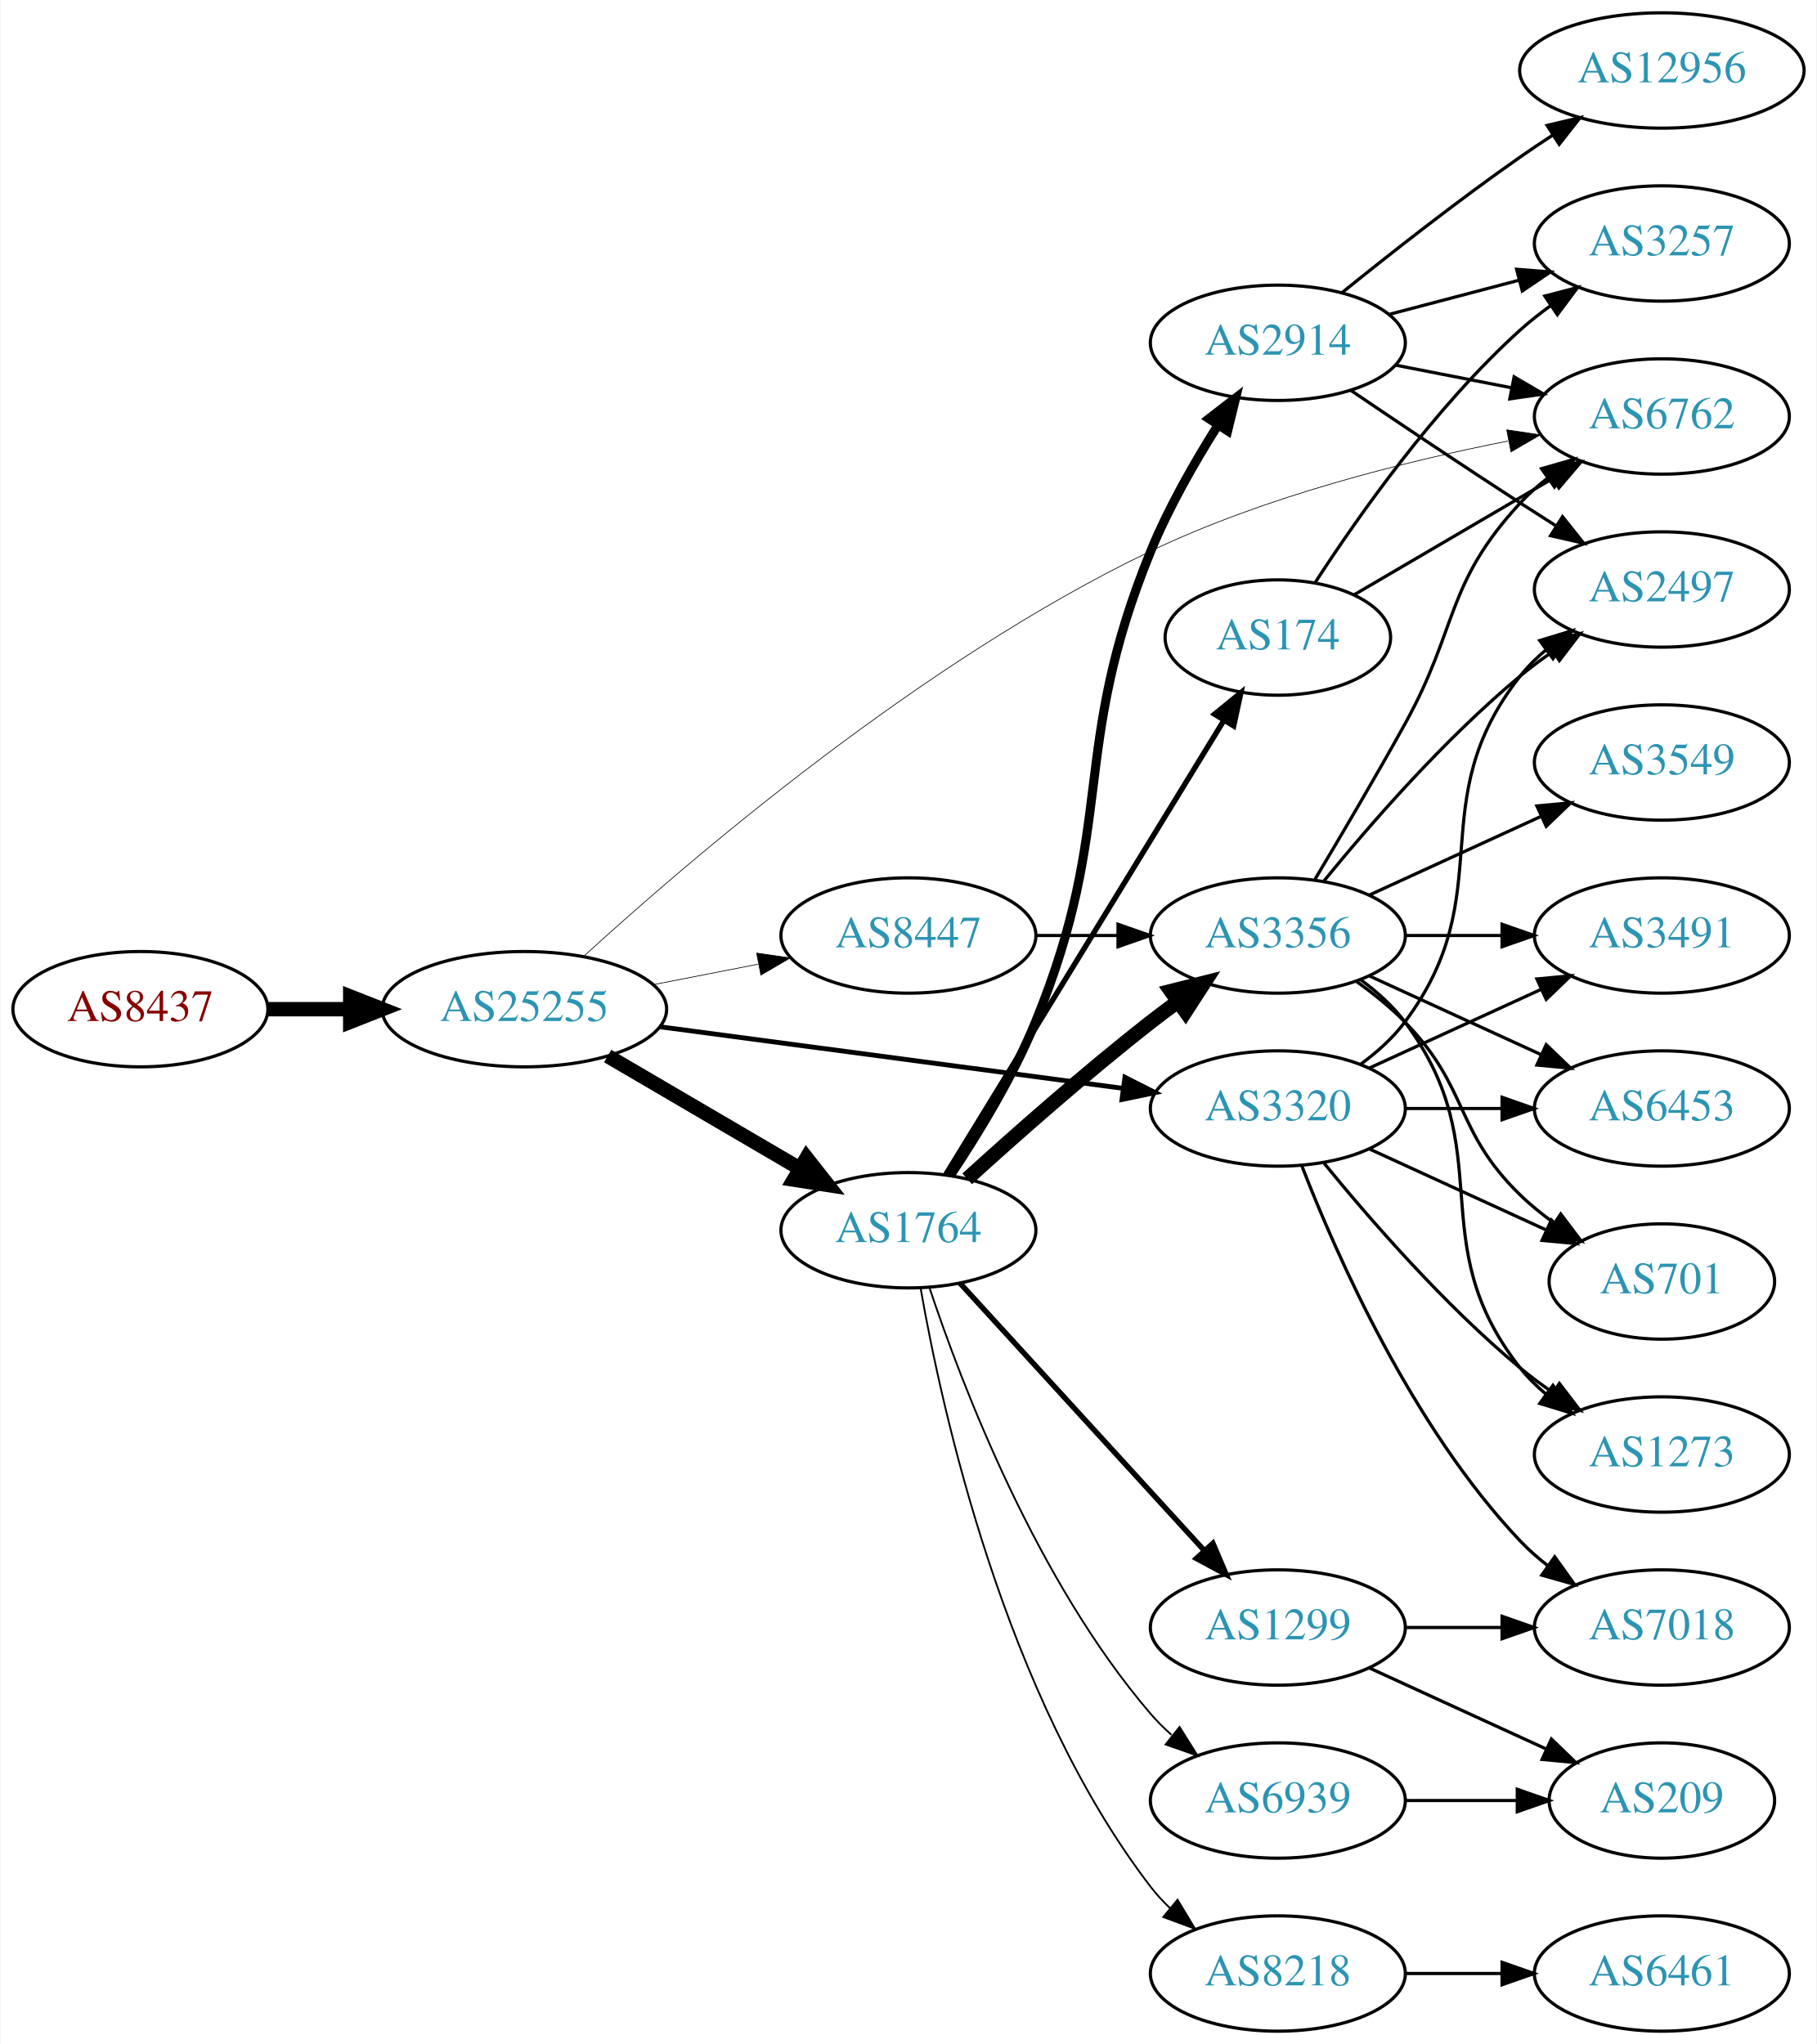
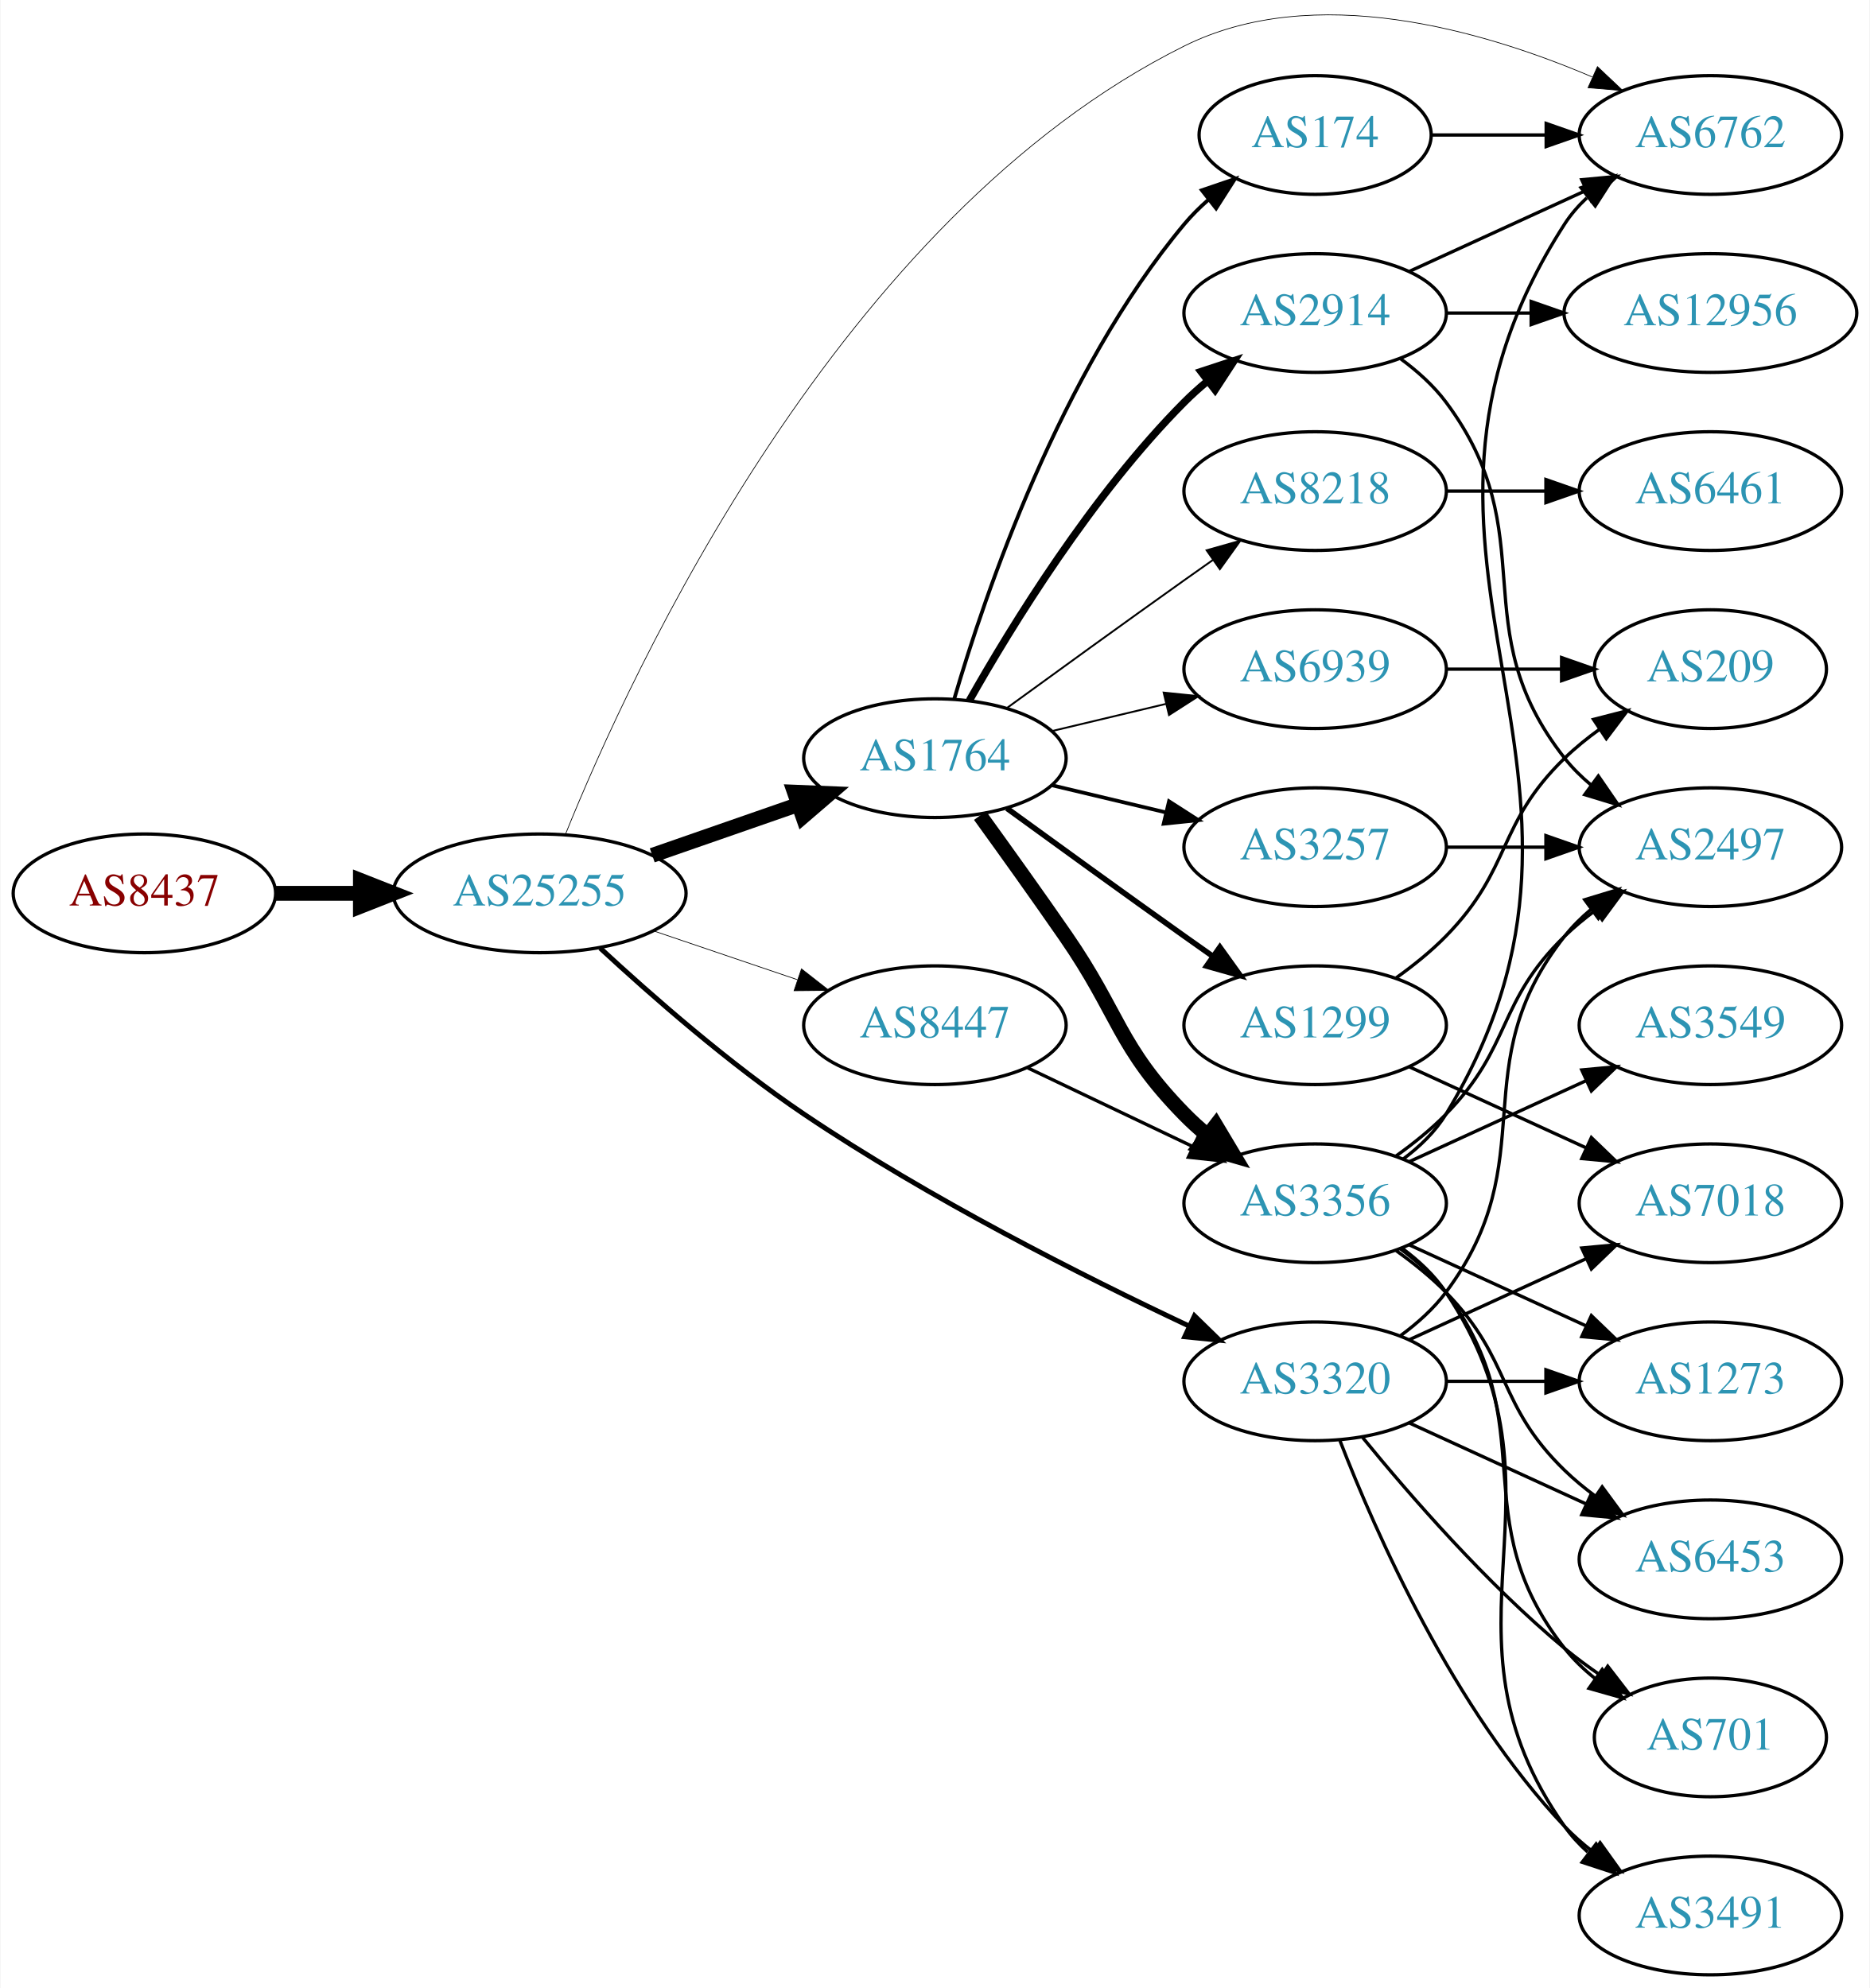
- <svg xmlns="http://www.w3.org/2000/svg" xmlns:xlink="http://www.w3.org/1999/xlink" width="567pt" height="638pt" viewBox="0.00 0.00 566.66 638.00">
-   <g id="graph0" class="graph" transform="scale(1 1) rotate(0) translate(4 634)">
-     <polygon fill="white" stroke="none" points="-4,4 -4,-634 562.663,-634 562.663,4 -4,4" />
+ <svg xmlns="http://www.w3.org/2000/svg" xmlns:xlink="http://www.w3.org/1999/xlink" width="567pt" height="603pt" viewBox="0.00 0.00 566.66 602.94">
+   <g id="graph0" class="graph" transform="scale(1 1) rotate(0) translate(4 598.942)">
+     <polygon fill="white" stroke="none" points="-4,4 -4,-598.942 562.663,-598.942 562.663,4 -4,4" />
    <g id="node1" class="node">
      <g id="a_node1">
        <a xlink:href="/asn/8437" xlink:title="AS8437 ~ Hutchison Drei Austria GmbH [AT]">
-           <ellipse fill="#ffffff" stroke="black" cx="39.647" cy="-319" rx="39.794" ry="18" />
-           <text text-anchor="middle" x="39.647" y="-315.3" font-family="Times,serif" font-size="14.00" fill="#880000">AS8437</text>
+           <ellipse fill="#ffffff" stroke="black" cx="39.647" cy="-328" rx="39.794" ry="18" />
+           <text text-anchor="middle" x="39.647" y="-324.3" font-family="Times,serif" font-size="14.00" fill="#880000">AS8437</text>
        </a>
      </g>
    </g>
    <g id="node2" class="node">
      <g id="a_node2">
        <a xlink:href="/asn/25255" xlink:title="AS25255 ~ ==&gt; TELE2 AUSTRIA &lt;== [AT]">
-           <ellipse fill="#ffffff" stroke="black" cx="159.489" cy="-319" rx="44.393" ry="18" />
-           <text text-anchor="middle" x="159.489" y="-315.3" font-family="Times,serif" font-size="14.00" fill="#2c94b3">AS25255</text>
+           <ellipse fill="#ffffff" stroke="black" cx="159.489" cy="-328" rx="44.393" ry="18" />
+           <text text-anchor="middle" x="159.489" y="-324.3" font-family="Times,serif" font-size="14.00" fill="#2c94b3">AS25255</text>
        </a>
      </g>
    </g>
    <g id="edge1" class="edge">
-       <path fill="none" stroke="black" stroke-width="4.5" d="M79.559,-319C87.662,-319 96.337,-319 104.863,-319" />
-       <polygon fill="black" stroke="black" stroke-width="4.5" points="105.141,-322.938 115.141,-319 105.141,-315.063 105.141,-322.938" />
+       <path fill="none" stroke="black" stroke-width="4.5" d="M79.559,-328C87.662,-328 96.337,-328 104.863,-328" />
+       <polygon fill="black" stroke="black" stroke-width="4.5" points="105.141,-331.938 115.141,-328 105.141,-324.063 105.141,-331.938" />
    </g>
    <g id="node3" class="node">
      <g id="a_node3">
-         <a xlink:href="/asn/3320" xlink:title="AS3320 ~ DTAG [DE]">
-           <ellipse fill="#ffffff" stroke="black" cx="394.625" cy="-288" rx="39.794" ry="18" />
-           <text text-anchor="middle" x="394.625" y="-284.3" font-family="Times,serif" font-size="14.00" fill="#2c94b3">AS3320</text>
+         <a xlink:href="/asn/1764" xlink:title="AS1764 ~ NEXTLAYER-AS [AT]">
+           <ellipse fill="#ffffff" stroke="black" cx="279.332" cy="-369" rx="39.794" ry="18" />
+           <text text-anchor="middle" x="279.332" y="-365.3" font-family="Times,serif" font-size="14.00" fill="#2c94b3">AS1764</text>
        </a>
      </g>
    </g>
    <g id="edge2" class="edge">
-       <path fill="none" stroke="black" stroke-width="1.5" d="M201.632,-313.529C242.088,-308.15 303.784,-299.946 346.262,-294.298" />
-       <polygon fill="black" stroke="black" stroke-width="1.5" points="346.903,-297.743 356.354,-292.956 345.98,-290.805 346.903,-297.743" />
+       <path fill="none" stroke="black" stroke-width="4.5" d="M193.628,-339.53C207.346,-344.302 223.385,-349.883 237.795,-354.896" />
+       <polygon fill="black" stroke="black" stroke-width="4.5" points="236.723,-358.692 247.461,-358.26 239.31,-351.255 236.723,-358.692" />
    </g>
    <g id="node4" class="node">
      <g id="a_node4">
-         <a xlink:href="/asn/1764" xlink:title="AS1764 ~ NEXTLAYER-AS [AT]">
-           <ellipse fill="#ffffff" stroke="black" cx="279.332" cy="-250" rx="39.794" ry="18" />
-           <text text-anchor="middle" x="279.332" y="-246.3" font-family="Times,serif" font-size="14.00" fill="#2c94b3">AS1764</text>
+         <a xlink:href="/asn/3320" xlink:title="AS3320 ~ DTAG [DE]">
+           <ellipse fill="#ffffff" stroke="black" cx="394.625" cy="-180" rx="39.794" ry="18" />
+           <text text-anchor="middle" x="394.625" y="-176.3" font-family="Times,serif" font-size="14.00" fill="#2c94b3">AS3320</text>
        </a>
      </g>
    </g>
    <g id="edge3" class="edge">
-       <path fill="none" stroke="black" stroke-width="4.5" d="M185.48,-304.367C202.978,-294.122 226.531,-280.331 245.537,-269.202" />
-       <polygon fill="black" stroke="black" stroke-width="4.5" points="247.542,-272.591 254.182,-264.14 243.563,-265.795 247.542,-272.591" />
+       <path fill="none" stroke="black" stroke-width="1.5" d="M177.843,-311.389C193.324,-297.055 216.988,-276.304 239.685,-261 277.467,-235.524 324.19,-211.94 356.189,-196.868" />
+       <polygon fill="black" stroke="black" stroke-width="1.5" points="358.036,-199.868 365.621,-192.471 355.079,-193.524 358.036,-199.868" />
    </g>
    <g id="node5" class="node">
      <g id="a_node5">
-         <a xlink:href="/asn/6762" xlink:title="AS6762 ~ TELECOM ITALIA SPARKLE S.p.A. [IT]">
-           <ellipse fill="#ffffff" stroke="black" cx="514.467" cy="-504" rx="39.794" ry="18" />
-           <text text-anchor="middle" x="514.467" y="-500.3" font-family="Times,serif" font-size="14.00" fill="#2c94b3">AS6762</text>
+         <a xlink:href="/asn/8447" xlink:title="AS8447 ~ A1 Telekom Austria AG [AT]">
+           <ellipse fill="#ffffff" stroke="black" cx="279.332" cy="-288" rx="39.794" ry="18" />
+           <text text-anchor="middle" x="279.332" y="-284.3" font-family="Times,serif" font-size="14.00" fill="#2c94b3">AS8447</text>
        </a>
      </g>
    </g>
    <g id="edge4" class="edge">
-       <path fill="none" stroke="black" stroke-width="0.214" d="M178.028,-335.523C210.431,-365.172 282.967,-427.523 354.978,-462 390.54,-479.026 434.016,-489.923 466.432,-496.339" />
-       <polygon fill="black" stroke="black" stroke-width="0.214" points="466.065,-499.832 476.544,-498.267 467.376,-492.956 466.065,-499.832" />
+       <path fill="none" stroke="black" stroke-width="0.214" d="M193.943,-316.645C207.543,-312.028 223.386,-306.651 237.647,-301.81" />
+       <polygon fill="black" stroke="black" stroke-width="0.214" points="238.876,-305.089 247.221,-298.56 236.626,-298.46 238.876,-305.089" />
    </g>
    <g id="node6" class="node">
      <g id="a_node6">
-         <a xlink:href="/asn/8447" xlink:title="AS8447 ~ A1 Telekom Austria AG [AT]">
-           <ellipse fill="#ffffff" stroke="black" cx="279.332" cy="-342" rx="39.794" ry="18" />
-           <text text-anchor="middle" x="279.332" y="-338.3" font-family="Times,serif" font-size="14.00" fill="#2c94b3">AS8447</text>
+         <a xlink:href="/asn/6762" xlink:title="AS6762 ~ TELECOM ITALIA SPARKLE S.p.A. [IT]">
+           <ellipse fill="#ffffff" stroke="black" cx="514.467" cy="-558" rx="39.794" ry="18" />
+           <text text-anchor="middle" x="514.467" y="-554.3" font-family="Times,serif" font-size="14.00" fill="#2c94b3">AS6762</text>
        </a>
      </g>
    </g>
    <g id="edge5" class="edge">
-       <path fill="none" stroke="black" stroke-width="0.214" d="M199.729,-326.659C210.181,-328.699 221.567,-330.921 232.345,-333.025" />
-       <polygon fill="black" stroke="black" stroke-width="0.214" points="231.957,-336.515 242.442,-334.995 233.298,-329.644 231.957,-336.515" />
+       <path fill="none" stroke="black" stroke-width="0.214" d="M167.303,-345.895C187.202,-395.245 250.518,-533.051 354.978,-585 394.33,-604.57 445.231,-589.852 478.588,-575.621" />
+       <polygon fill="black" stroke="black" stroke-width="0.214" points="480.219,-578.726 487.925,-571.455 477.366,-572.334 480.219,-578.726" />
    </g>
    <g id="node7" class="node">
      <g id="a_node7">
-         <a xlink:href="/asn/2497" xlink:title="AS2497 ~ Internet Initiative Japan Inc. [JP]">
-           <ellipse fill="#ffffff" stroke="black" cx="514.467" cy="-450" rx="39.794" ry="18" />
-           <text text-anchor="middle" x="514.467" y="-446.3" font-family="Times,serif" font-size="14.00" fill="#2c94b3">AS2497</text>
+         <a xlink:href="/asn/8218" xlink:title="AS8218 ~ legacy Neotelecoms [FR]">
+           <ellipse fill="#ffffff" stroke="black" cx="394.625" cy="-450" rx="39.794" ry="18" />
+           <text text-anchor="middle" x="394.625" y="-446.3" font-family="Times,serif" font-size="14.00" fill="#2c94b3">AS8218</text>
        </a>
      </g>
    </g>
    <g id="edge6" class="edge">
-       <path fill="none" stroke="black" d="M420.555,-301.882C425.631,-305.611 430.549,-310.016 434.271,-315 464.542,-355.542 438.972,-383.246 470.271,-423 472.596,-425.953 475.34,-428.67 478.299,-431.147" />
-       <polygon fill="black" stroke="black" points="476.358,-434.064 486.496,-437.145 480.492,-428.415 476.358,-434.064" />
+       <path fill="none" stroke="black" stroke-width="0.562" d="M301.18,-384.222C316.114,-395.091 336.727,-410.025 354.978,-423 357.799,-425.005 360.742,-427.085 363.69,-429.159" />
+       <polygon fill="black" stroke="black" stroke-width="0.562" points="361.717,-432.05 371.914,-434.926 365.736,-426.319 361.717,-432.05" />
    </g>
    <g id="node8" class="node">
      <g id="a_node8">
-         <a xlink:href="/asn/3491" xlink:title="AS3491 ~ PCCW Global, Inc. [US]">
-           <ellipse fill="#ffffff" stroke="black" cx="514.467" cy="-342" rx="39.794" ry="18" />
-           <text text-anchor="middle" x="514.467" y="-338.3" font-family="Times,serif" font-size="14.00" fill="#2c94b3">AS3491</text>
+         <a xlink:href="/asn/2914" xlink:title="AS2914 ~ NTT America, Inc. [US]">
+           <ellipse fill="#ffffff" stroke="black" cx="394.625" cy="-504" rx="39.794" ry="18" />
+           <text text-anchor="middle" x="394.625" y="-500.3" font-family="Times,serif" font-size="14.00" fill="#2c94b3">AS2914</text>
        </a>
      </g>
    </g>
    <g id="edge7" class="edge">
-       <path fill="none" stroke="black" d="M423.253,-300.661C439.21,-307.973 459.481,-317.261 476.764,-325.181" />
-       <polygon fill="black" stroke="black" points="475.462,-328.435 486.011,-329.419 478.378,-322.071 475.462,-328.435" />
+       <path fill="none" stroke="black" stroke-width="2.25" d="M289.791,-386.49C302.573,-409.096 327.005,-448.886 354.978,-477 357.089,-479.121 359.385,-481.188 361.77,-483.171" />
+       <polygon fill="black" stroke="black" stroke-width="2.25" points="360.023,-486.242 370.086,-489.556 364.286,-480.69 360.023,-486.242" />
    </g>
    <g id="node9" class="node">
      <g id="a_node9">
-         <a xlink:href="/asn/6453" xlink:title="AS6453 ~ TATA COMMUNICATIONS (AMERICA) INC [US]">
-           <ellipse fill="#ffffff" stroke="black" cx="514.467" cy="-288" rx="39.794" ry="18" />
-           <text text-anchor="middle" x="514.467" y="-284.3" font-family="Times,serif" font-size="14.00" fill="#2c94b3">AS6453</text>
+         <a xlink:href="/asn/174" xlink:title="AS174 ~ Cogent Communications [US]">
+           <ellipse fill="#ffffff" stroke="black" cx="394.625" cy="-558" rx="35.194" ry="18" />
+           <text text-anchor="middle" x="394.625" y="-554.3" font-family="Times,serif" font-size="14.00" fill="#2c94b3">AS174</text>
        </a>
      </g>
    </g>
    <g id="edge8" class="edge">
-       <path fill="none" stroke="black" d="M434.537,-288C444.091,-288 454.44,-288 464.403,-288" />
-       <polygon fill="black" stroke="black" points="464.595,-291.5 474.595,-288 464.595,-284.5 464.595,-291.5" />
+       <path fill="none" stroke="black" stroke-width="1.125" d="M285.206,-387.002C294.52,-418.844 317.336,-485.981 354.978,-531 357.131,-533.574 359.585,-536.017 362.189,-538.303" />
+       <polygon fill="black" stroke="black" stroke-width="1.125" points="360.273,-541.249 370.3,-544.672 364.596,-535.743 360.273,-541.249" />
    </g>
    <g id="node10" class="node">
      <g id="a_node10">
-         <a xlink:href="/asn/701" xlink:title="AS701 ~ UUNET [US]">
-           <ellipse fill="#ffffff" stroke="black" cx="514.467" cy="-234" rx="35.194" ry="18" />
-           <text text-anchor="middle" x="514.467" y="-230.3" font-family="Times,serif" font-size="14.00" fill="#2c94b3">AS701</text>
+         <a xlink:href="/asn/1299" xlink:title="AS1299 ~ Telia Carrier [EU]">
+           <ellipse fill="#ffffff" stroke="black" cx="394.625" cy="-288" rx="39.794" ry="18" />
+           <text text-anchor="middle" x="394.625" y="-284.3" font-family="Times,serif" font-size="14.00" fill="#2c94b3">AS1299</text>
        </a>
      </g>
    </g>
    <g id="edge9" class="edge">
-       <path fill="none" stroke="black" d="M423.253,-275.339C439.67,-267.817 460.651,-258.202 478.248,-250.139" />
-       <polygon fill="black" stroke="black" points="479.993,-253.189 487.625,-245.842 477.076,-246.826 479.993,-253.189" />
+       <path fill="none" stroke="black" stroke-width="1.688" d="M301.18,-353.778C316.114,-342.909 336.727,-327.975 354.978,-315 357.799,-312.995 360.742,-310.915 363.69,-308.841" />
+       <polygon fill="black" stroke="black" stroke-width="1.688" points="365.736,-311.681 371.914,-303.074 361.717,-305.95 365.736,-311.681" />
    </g>
    <g id="node11" class="node">
      <g id="a_node11">
-         <a xlink:href="/asn/7018" xlink:title="AS7018 ~ AT&amp;T Services, Inc. [US]">
-           <ellipse fill="#ffffff" stroke="black" cx="514.467" cy="-126" rx="39.794" ry="18" />
-           <text text-anchor="middle" x="514.467" y="-122.3" font-family="Times,serif" font-size="14.00" fill="#2c94b3">AS7018</text>
+         <a xlink:href="/asn/3356" xlink:title="AS3356 ~ Level 3 Parent, LLC [US]">
+           <ellipse fill="#ffffff" stroke="black" cx="394.625" cy="-234" rx="39.794" ry="18" />
+           <text text-anchor="middle" x="394.625" y="-230.3" font-family="Times,serif" font-size="14.00" fill="#2c94b3">AS3356</text>
        </a>
      </g>
    </g>
    <g id="edge10" class="edge">
-       <path fill="none" stroke="black" d="M402.148,-270.006C412.898,-242.272 436.555,-188.571 470.271,-153 472.857,-150.272 475.774,-147.706 478.843,-145.323" />
-       <polygon fill="black" stroke="black" points="481.021,-148.07 487.191,-139.457 476.997,-142.342 481.021,-148.07" />
+       <path fill="none" stroke="black" stroke-width="4.5" d="M293.011,-351.594C300.626,-341.063 310.459,-327.33 318.978,-315 335.374,-291.269 334.806,-281.617 354.978,-261 357.071,-258.861 359.354,-256.782 361.731,-254.79" />
+       <polygon fill="black" stroke="black" stroke-width="4.5" points="364.516,-257.614 370.031,-248.389 359.707,-251.379 364.516,-257.614" />
    </g>
    <g id="node12" class="node">
      <g id="a_node12">
+         <a xlink:href="/asn/6939" xlink:title="AS6939 ~ Hurricane Electric LLC [US]">
+           <ellipse fill="#ffffff" stroke="black" cx="394.625" cy="-396" rx="39.794" ry="18" />
+           <text text-anchor="middle" x="394.625" y="-392.3" font-family="Times,serif" font-size="14.00" fill="#2c94b3">AS6939</text>
+         </a>
+       </g>
+     </g>
+     <g id="edge11" class="edge">
+       <path fill="none" stroke="black" stroke-width="0.562" d="M314.939,-377.248C325.81,-379.838 337.964,-382.735 349.407,-385.462" />
+       <polygon fill="black" stroke="black" stroke-width="0.562" points="348.69,-388.889 359.229,-387.803 350.313,-382.08 348.69,-388.889" />
+     </g>
+     <g id="node13" class="node">
+       <g id="a_node13">
+         <a xlink:href="/asn/3257" xlink:title="AS3257 ~ GTT [DE]">
+           <ellipse fill="#ffffff" stroke="black" cx="394.625" cy="-342" rx="39.794" ry="18" />
+           <text text-anchor="middle" x="394.625" y="-338.3" font-family="Times,serif" font-size="14.00" fill="#2c94b3">AS3257</text>
+         </a>
+       </g>
+     </g>
+     <g id="edge12" class="edge">
+       <path fill="none" stroke="black" stroke-width="1.125" d="M314.939,-360.752C325.81,-358.162 337.964,-355.265 349.407,-352.538" />
+       <polygon fill="black" stroke="black" stroke-width="1.125" points="350.313,-355.92 359.229,-350.197 348.69,-349.111 350.313,-355.92" />
+     </g>
+     <g id="node15" class="node">
+       <g id="a_node15">
+         <a xlink:href="/asn/7018" xlink:title="AS7018 ~ AT&amp;T Services, Inc. [US]">
+           <ellipse fill="#ffffff" stroke="black" cx="514.467" cy="-234" rx="39.794" ry="18" />
+           <text text-anchor="middle" x="514.467" y="-230.3" font-family="Times,serif" font-size="14.00" fill="#2c94b3">AS7018</text>
+         </a>
+       </g>
+     </g>
+     <g id="edge14" class="edge">
+       <path fill="none" stroke="black" d="M423.253,-192.661C439.21,-199.973 459.481,-209.261 476.764,-217.181" />
+       <polygon fill="black" stroke="black" points="475.462,-220.435 486.011,-221.419 478.378,-214.071 475.462,-220.435" />
+     </g>
+     <g id="node16" class="node">
+       <g id="a_node16">
+         <a xlink:href="/asn/701" xlink:title="AS701 ~ UUNET [US]">
+           <ellipse fill="#ffffff" stroke="black" cx="514.467" cy="-72" rx="35.194" ry="18" />
+           <text text-anchor="middle" x="514.467" y="-68.3" font-family="Times,serif" font-size="14.00" fill="#2c94b3">AS701</text>
+         </a>
+       </g>
+     </g>
+     <g id="edge15" class="edge">
+       <path fill="none" stroke="black" d="M409.044,-162.935C423.158,-145.625 446.573,-118.655 470.271,-99 473.734,-96.128 477.527,-93.331 481.381,-90.692" />
+       <polygon fill="black" stroke="black" points="483.343,-93.592 489.814,-85.203 479.524,-87.725 483.343,-93.592" />
+     </g>
+     <g id="node17" class="node">
+       <g id="a_node17">
+         <a xlink:href="/asn/3491" xlink:title="AS3491 ~ PCCW Global, Inc. [US]">
+           <ellipse fill="#ffffff" stroke="black" cx="514.467" cy="-18" rx="39.794" ry="18" />
+           <text text-anchor="middle" x="514.467" y="-14.3" font-family="Times,serif" font-size="14.00" fill="#2c94b3">AS3491</text>
+         </a>
+       </g>
+     </g>
+     <g id="edge16" class="edge">
+       <path fill="none" stroke="black" d="M402.148,-162.006C412.898,-134.272 436.555,-80.571 470.271,-45 472.857,-42.272 475.774,-39.706 478.843,-37.323" />
+       <polygon fill="black" stroke="black" points="481.021,-40.069 487.191,-31.457 476.997,-34.342 481.021,-40.069" />
+     </g>
+     <g id="node18" class="node">
+       <g id="a_node18">
        <a xlink:href="/asn/1273" xlink:title="AS1273 ~ Vodafone Group PLC [EU]">
          <ellipse fill="#ffffff" stroke="black" cx="514.467" cy="-180" rx="39.794" ry="18" />
          <text text-anchor="middle" x="514.467" y="-176.3" font-family="Times,serif" font-size="14.00" fill="#2c94b3">AS1273</text>
        </a>
      </g>
    </g>
-     <g id="edge11" class="edge">
-       <path fill="none" stroke="black" d="M409.044,-270.935C423.158,-253.625 446.573,-226.655 470.271,-207 473.487,-204.332 476.988,-201.73 480.558,-199.259" />
-       <polygon fill="black" stroke="black" points="482.482,-202.183 488.915,-193.764 478.636,-196.334 482.482,-202.183" />
-     </g>
-     <g id="node13" class="node">
-       <g id="a_node13">
-         <a xlink:href="/asn/6939" xlink:title="AS6939 ~ Hurricane Electric LLC [US]">
-           <ellipse fill="#ffffff" stroke="black" cx="394.625" cy="-72" rx="39.794" ry="18" />
-           <text text-anchor="middle" x="394.625" y="-68.3" font-family="Times,serif" font-size="14.00" fill="#2c94b3">AS6939</text>
-         </a>
-       </g>
-     </g>
-     <g id="edge12" class="edge">
-       <path fill="none" stroke="black" stroke-width="0.562" d="M285.908,-232.042C295.931,-201.926 319.33,-140.47 354.978,-99 356.929,-96.731 359.111,-94.559 361.418,-92.503" />
-       <polygon fill="black" stroke="black" stroke-width="0.562" points="363.954,-94.957 369.591,-85.986 359.59,-89.484 363.954,-94.957" />
+     <g id="edge17" class="edge">
+       <path fill="none" stroke="black" d="M434.537,-180C444.091,-180 454.44,-180 464.403,-180" />
+       <polygon fill="black" stroke="black" points="464.595,-183.5 474.595,-180 464.595,-176.5 464.595,-183.5" />
+     </g>
+     <g id="node19" class="node">
+       <g id="a_node19">
+         <a xlink:href="/asn/2497" xlink:title="AS2497 ~ Internet Initiative Japan Inc. [JP]">
+           <ellipse fill="#ffffff" stroke="black" cx="514.467" cy="-342" rx="39.794" ry="18" />
+           <text text-anchor="middle" x="514.467" y="-338.3" font-family="Times,serif" font-size="14.00" fill="#2c94b3">AS2497</text>
+         </a>
+       </g>
+     </g>
+     <g id="edge18" class="edge">
+       <path fill="none" stroke="black" d="M420.555,-193.882C425.631,-197.611 430.549,-202.016 434.271,-207 464.542,-247.542 438.972,-275.246 470.271,-315 472.596,-317.953 475.34,-320.67 478.299,-323.147" />
+       <polygon fill="black" stroke="black" points="476.358,-326.064 486.496,-329.145 480.492,-320.415 476.358,-326.064" />
+     </g>
+     <g id="node20" class="node">
+       <g id="a_node20">
+         <a xlink:href="/asn/6453" xlink:title="AS6453 ~ TATA COMMUNICATIONS (AMERICA) INC [US]">
+           <ellipse fill="#ffffff" stroke="black" cx="514.467" cy="-126" rx="39.794" ry="18" />
+           <text text-anchor="middle" x="514.467" y="-122.3" font-family="Times,serif" font-size="14.00" fill="#2c94b3">AS6453</text>
+         </a>
+       </g>
+     </g>
+     <g id="edge19" class="edge">
+       <path fill="none" stroke="black" d="M423.253,-167.339C439.21,-160.027 459.481,-150.739 476.764,-142.819" />
+       <polygon fill="black" stroke="black" points="478.378,-145.929 486.011,-138.581 475.462,-139.565 478.378,-145.929" />
+     </g>
+     <g id="edge20" class="edge">
+       <path fill="none" stroke="black" d="M307.468,-275.066C322.462,-267.919 341.283,-258.948 357.506,-251.215" />
+       <polygon fill="black" stroke="black" points="359.188,-254.291 366.71,-246.829 356.177,-247.972 359.188,-254.291" />
    </g>
    <g id="node14" class="node">
      <g id="a_node14">
-         <a xlink:href="/asn/3356" xlink:title="AS3356 ~ Level 3 Parent, LLC [US]">
-           <ellipse fill="#ffffff" stroke="black" cx="394.625" cy="-342" rx="39.794" ry="18" />
-           <text text-anchor="middle" x="394.625" y="-338.3" font-family="Times,serif" font-size="14.00" fill="#2c94b3">AS3356</text>
+         <a xlink:href="/asn/6461" xlink:title="AS6461 ~ Zayo Bandwidth [US]">
+           <ellipse fill="#ffffff" stroke="black" cx="514.467" cy="-450" rx="39.794" ry="18" />
+           <text text-anchor="middle" x="514.467" y="-446.3" font-family="Times,serif" font-size="14.00" fill="#2c94b3">AS6461</text>
        </a>
      </g>
    </g>
    <g id="edge13" class="edge">
-       <path fill="none" stroke="black" stroke-width="4.5" d="M297.679,-266.042C312.528,-279.544 334.665,-299.133 354.978,-315 357.705,-317.13 360.586,-319.293 363.495,-321.42" />
-       <polygon fill="black" stroke="black" stroke-width="4.5" points="361.239,-324.648 371.664,-327.262 365.82,-318.242 361.239,-324.648" />
-     </g>
-     <g id="node15" class="node">
-       <g id="a_node15">
-         <a xlink:href="/asn/174" xlink:title="AS174 ~ Cogent Communications [US]">
-           <ellipse fill="#ffffff" stroke="black" cx="394.625" cy="-435" rx="35.194" ry="18" />
-           <text text-anchor="middle" x="394.625" y="-431.3" font-family="Times,serif" font-size="14.00" fill="#2c94b3">AS174</text>
-         </a>
-       </g>
-     </g>
-     <g id="edge14" class="edge">
-       <path fill="none" stroke="black" stroke-width="1.688" d="M290.99,-267.404C311.031,-300.13 354.416,-370.976 377.849,-409.239" />
-       <polygon fill="black" stroke="black" stroke-width="1.688" points="374.87,-411.077 383.077,-417.777 380.839,-407.421 374.87,-411.077" />
-     </g>
-     <g id="node16" class="node">
-       <g id="a_node16">
-         <a xlink:href="/asn/2914" xlink:title="AS2914 ~ NTT America, Inc. [US]">
-           <ellipse fill="#ffffff" stroke="black" cx="394.625" cy="-527" rx="39.794" ry="18" />
-           <text text-anchor="middle" x="394.625" y="-523.3" font-family="Times,serif" font-size="14.00" fill="#2c94b3">AS2914</text>
-         </a>
-       </g>
-     </g>
-     <g id="edge15" class="edge">
-       <path fill="none" stroke="black" stroke-width="2.812" d="M292.478,-267.193C300.958,-279.888 311.97,-297.867 318.978,-315 344.445,-377.257 329.511,-399.743 354.978,-462 360.508,-475.519 368.531,-489.565 375.835,-501.125" />
-       <polygon fill="black" stroke="black" stroke-width="2.812" points="373.094,-503.329 381.478,-509.807 378.963,-499.515 373.094,-503.329" />
-     </g>
-     <g id="node17" class="node">
-       <g id="a_node17">
-         <a xlink:href="/asn/1299" xlink:title="AS1299 ~ Telia Carrier [EU]">
-           <ellipse fill="#ffffff" stroke="black" cx="394.625" cy="-126" rx="39.794" ry="18" />
-           <text text-anchor="middle" x="394.625" y="-122.3" font-family="Times,serif" font-size="14.00" fill="#2c94b3">AS1299</text>
-         </a>
-       </g>
-     </g>
-     <g id="edge16" class="edge">
-       <path fill="none" stroke="black" stroke-width="1.688" d="M295.376,-233.534C314.929,-212.133 349.22,-174.602 371.676,-150.023" />
-       <polygon fill="black" stroke="black" stroke-width="1.688" points="374.357,-152.278 378.518,-142.534 369.189,-147.556 374.357,-152.278" />
-     </g>
-     <g id="node18" class="node">
-       <g id="a_node18">
-         <a xlink:href="/asn/8218" xlink:title="AS8218 ~ legacy Neotelecoms [FR]">
-           <ellipse fill="#ffffff" stroke="black" cx="394.625" cy="-18" rx="39.794" ry="18" />
-           <text text-anchor="middle" x="394.625" y="-14.3" font-family="Times,serif" font-size="14.00" fill="#2c94b3">AS8218</text>
-         </a>
-       </g>
-     </g>
-     <g id="edge17" class="edge">
-       <path fill="none" stroke="black" stroke-width="0.562" d="M283.105,-232.071C289.721,-194.125 309.404,-104.32 354.978,-45 356.754,-42.688 358.785,-40.496 360.964,-38.437" />
-       <polygon fill="black" stroke="black" stroke-width="0.562" points="363.321,-41.029 368.795,-31.958 358.859,-35.636 363.321,-41.029" />
+       <path fill="none" stroke="black" d="M434.537,-450C444.091,-450 454.44,-450 464.403,-450" />
+       <polygon fill="black" stroke="black" points="464.595,-453.5 474.595,-450 464.595,-446.5 464.595,-453.5" />
+     </g>
+     <g id="edge31" class="edge">
+       <path fill="none" stroke="black" d="M423.253,-516.661C439.21,-523.973 459.481,-533.261 476.764,-541.181" />
+       <polygon fill="black" stroke="black" points="475.462,-544.435 486.011,-545.419 478.378,-538.071 475.462,-544.435" />
+     </g>
+     <g id="edge32" class="edge">
+       <path fill="none" stroke="black" d="M420.555,-490.118C425.631,-486.389 430.549,-481.984 434.271,-477 464.542,-436.458 438.972,-408.754 470.271,-369 472.596,-366.047 475.34,-363.33 478.299,-360.853" />
+       <polygon fill="black" stroke="black" points="480.492,-363.585 486.496,-354.855 476.358,-357.936 480.492,-363.585" />
+     </g>
+     <g id="node23" class="node">
+       <g id="a_node23">
+         <a xlink:href="/asn/12956" xlink:title="AS12956 ~ TELXIUS [ES]">
+           <ellipse fill="#ffffff" stroke="black" cx="514.467" cy="-504" rx="44.393" ry="18" />
+           <text text-anchor="middle" x="514.467" y="-500.3" font-family="Times,serif" font-size="14.00" fill="#2c94b3">AS12956</text>
+         </a>
+       </g>
+     </g>
+     <g id="edge33" class="edge">
+       <path fill="none" stroke="black" d="M434.537,-504C442.64,-504 451.315,-504 459.841,-504" />
+       <polygon fill="black" stroke="black" points="460.119,-507.5 470.119,-504 460.119,-500.5 460.119,-507.5" />
    </g>
    <g id="edge35" class="edge">
-       <path fill="none" stroke="black" d="M319.004,-342C327.207,-342 335.971,-342 344.503,-342" />
-       <polygon fill="black" stroke="black" points="344.742,-345.5 354.742,-342 344.742,-338.5 344.742,-345.5" />
-     </g>
-     <g id="node19" class="node">
-       <g id="a_node19">
+       <path fill="none" stroke="black" d="M430.026,-558C440.85,-558 453.018,-558 464.645,-558" />
+       <polygon fill="black" stroke="black" points="464.676,-561.5 474.676,-558 464.676,-554.5 464.676,-561.5" />
+     </g>
+     <g id="edge29" class="edge">
+       <path fill="none" stroke="black" d="M423.253,-275.339C439.21,-268.027 459.481,-258.739 476.764,-250.819" />
+       <polygon fill="black" stroke="black" points="478.378,-253.929 486.011,-246.581 475.462,-247.565 478.378,-253.929" />
+     </g>
+     <g id="node22" class="node">
+       <g id="a_node22">
        <a xlink:href="/asn/209" xlink:title="AS209 ~ CenturyLink Communications, LLC [US]">
-           <ellipse fill="#ffffff" stroke="black" cx="514.467" cy="-72" rx="35.194" ry="18" />
-           <text text-anchor="middle" x="514.467" y="-68.3" font-family="Times,serif" font-size="14.00" fill="#2c94b3">AS209</text>
-         </a>
-       </g>
-     </g>
-     <g id="edge18" class="edge">
-       <path fill="none" stroke="black" d="M434.537,-72C445.624,-72 457.783,-72 469.166,-72" />
-       <polygon fill="black" stroke="black" points="469.348,-75.5 479.348,-72 469.348,-68.5 469.348,-75.5" />
+           <ellipse fill="#ffffff" stroke="black" cx="514.467" cy="-396" rx="35.194" ry="18" />
+           <text text-anchor="middle" x="514.467" y="-392.3" font-family="Times,serif" font-size="14.00" fill="#2c94b3">AS209</text>
+         </a>
+       </g>
+     </g>
+     <g id="edge28" class="edge">
+       <path fill="none" stroke="black" d="M419.219,-302.389C424.475,-306.148 429.806,-310.437 434.271,-315 454.443,-335.617 449.578,-348.906 470.271,-369 473.499,-372.134 477.15,-375.089 480.928,-377.812" />
+       <polygon fill="black" stroke="black" points="479.025,-380.75 489.288,-383.383 482.907,-374.925 479.025,-380.75" />
    </g>
    <g id="edge23" class="edge">
-       <path fill="none" stroke="black" d="M406.194,-359.514C414.098,-372.738 425.079,-391.385 434.271,-408 451.015,-438.267 446.782,-451.609 470.271,-477 472.823,-479.759 475.719,-482.346 478.773,-484.742" />
-       <polygon fill="black" stroke="black" points="476.915,-487.715 487.102,-490.626 480.954,-481.998 476.915,-487.715" />
+       <path fill="none" stroke="black" d="M421.278,-247.393C426.317,-251.148 431.037,-255.686 434.271,-261 497.215,-364.412 404.702,-429.232 470.271,-531 472.139,-533.899 474.441,-536.542 477,-538.939" />
+       <polygon fill="black" stroke="black" points="475.241,-542.006 485.276,-545.403 479.549,-536.489 475.241,-542.006" />
+     </g>
+     <g id="edge27" class="edge">
+       <path fill="none" stroke="black" d="M420.555,-220.118C425.631,-216.389 430.549,-211.984 434.271,-207 464.542,-166.458 438.972,-138.754 470.271,-99 472.918,-95.639 476.106,-92.584 479.538,-89.839" />
+       <polygon fill="black" stroke="black" points="481.676,-92.614 487.844,-84 477.651,-86.887 481.676,-92.614" />
+     </g>
+     <g id="edge24" class="edge">
+       <path fill="none" stroke="black" d="M420.944,-220.393C425.999,-216.649 430.811,-212.169 434.271,-207 475.296,-145.706 427.692,-105.225 470.271,-45 472.262,-42.184 474.649,-39.599 477.265,-37.24" />
+       <polygon fill="black" stroke="black" points="479.818,-39.694 485.633,-30.838 475.564,-34.135 479.818,-39.694" />
    </g>
    <g id="edge22" class="edge">
-       <path fill="none" stroke="black" d="M409.044,-359.065C423.158,-376.375 446.573,-403.345 470.271,-423 473.487,-425.668 476.988,-428.27 480.558,-430.741" />
-       <polygon fill="black" stroke="black" points="478.636,-433.666 488.915,-436.236 482.482,-427.817 478.636,-433.666" />
-     </g>
-     <g id="edge20" class="edge">
+       <path fill="none" stroke="black" d="M423.253,-221.339C439.21,-214.027 459.481,-204.739 476.764,-196.819" />
+       <polygon fill="black" stroke="black" points="478.378,-199.929 486.011,-192.581 475.462,-193.565 478.378,-199.929" />
+     </g>
+     <g id="edge21" class="edge">
+       <path fill="none" stroke="black" d="M419.219,-248.389C424.475,-252.148 429.806,-256.437 434.271,-261 454.443,-281.617 449.578,-294.906 470.271,-315 473.116,-317.763 476.29,-320.386 479.59,-322.834" />
+       <polygon fill="black" stroke="black" points="477.707,-325.786 487.938,-328.538 481.656,-320.006 477.707,-325.786" />
+     </g>
+     <g id="edge26" class="edge">
+       <path fill="none" stroke="black" d="M419.219,-219.611C424.475,-215.852 429.806,-211.563 434.271,-207 454.443,-186.383 449.578,-173.094 470.271,-153 473.116,-150.237 476.29,-147.614 479.59,-145.166" />
+       <polygon fill="black" stroke="black" points="481.656,-147.994 487.938,-139.462 477.707,-142.214 481.656,-147.994" />
+     </g>
+     <g id="node21" class="node">
+       <g id="a_node21">
+         <a xlink:href="/asn/3549" xlink:title="AS3549 ~ Level 3 Parent, LLC [US]">
+           <ellipse fill="#ffffff" stroke="black" cx="514.467" cy="-288" rx="39.794" ry="18" />
+           <text text-anchor="middle" x="514.467" y="-284.3" font-family="Times,serif" font-size="14.00" fill="#2c94b3">AS3549</text>
+         </a>
+       </g>
+     </g>
+     <g id="edge25" class="edge">
+       <path fill="none" stroke="black" d="M423.253,-246.661C439.21,-253.973 459.481,-263.261 476.764,-271.181" />
+       <polygon fill="black" stroke="black" points="475.462,-274.435 486.011,-275.419 478.378,-268.071 475.462,-274.435" />
+     </g>
+     <g id="edge30" class="edge">
+       <path fill="none" stroke="black" d="M434.537,-396C445.624,-396 457.783,-396 469.166,-396" />
+       <polygon fill="black" stroke="black" points="469.348,-399.5 479.348,-396 469.348,-392.5 469.348,-399.5" />
+     </g>
+     <g id="edge34" class="edge">
      <path fill="none" stroke="black" d="M434.537,-342C444.091,-342 454.44,-342 464.403,-342" />
      <polygon fill="black" stroke="black" points="464.595,-345.5 474.595,-342 464.595,-338.5 464.595,-345.5" />
    </g>
-     <g id="edge24" class="edge">
-       <path fill="none" stroke="black" d="M423.253,-329.339C439.21,-322.027 459.481,-312.739 476.764,-304.819" />
-       <polygon fill="black" stroke="black" points="478.378,-307.929 486.011,-300.581 475.462,-301.565 478.378,-307.929" />
-     </g>
-     <g id="edge19" class="edge">
-       <path fill="none" stroke="black" d="M419.219,-327.611C424.475,-323.852 429.806,-319.563 434.271,-315 454.443,-294.383 449.578,-281.094 470.271,-261 473.499,-257.866 477.15,-254.911 480.928,-252.188" />
-       <polygon fill="black" stroke="black" points="482.907,-255.075 489.288,-246.617 479.025,-249.25 482.907,-255.075" />
-     </g>
-     <g id="edge25" class="edge">
-       <path fill="none" stroke="black" d="M420.555,-328.118C425.631,-324.389 430.549,-319.984 434.271,-315 464.542,-274.458 438.972,-246.754 470.271,-207 472.596,-204.047 475.34,-201.33 478.299,-198.853" />
-       <polygon fill="black" stroke="black" points="480.492,-201.585 486.496,-192.855 476.358,-195.936 480.492,-201.585" />
-     </g>
-     <g id="node20" class="node">
-       <g id="a_node20">
-         <a xlink:href="/asn/3549" xlink:title="AS3549 ~ Level 3 Parent, LLC [US]">
-           <ellipse fill="#ffffff" stroke="black" cx="514.467" cy="-396" rx="39.794" ry="18" />
-           <text text-anchor="middle" x="514.467" y="-392.3" font-family="Times,serif" font-size="14.00" fill="#2c94b3">AS3549</text>
-         </a>
-       </g>
-     </g>
-     <g id="edge21" class="edge">
-       <path fill="none" stroke="black" d="M423.253,-354.661C439.21,-361.973 459.481,-371.261 476.764,-379.181" />
-       <polygon fill="black" stroke="black" points="475.462,-382.435 486.011,-383.419 478.378,-376.071 475.462,-382.435" />
-     </g>
-     <g id="edge33" class="edge">
-       <path fill="none" stroke="black" d="M418.346,-448.304C435.978,-458.628 460.67,-473.086 480.479,-484.684" />
-       <polygon fill="black" stroke="black" points="478.795,-487.754 489.193,-489.787 482.332,-481.714 478.795,-487.754" />
-     </g>
-     <g id="node22" class="node">
-       <g id="a_node22">
-         <a xlink:href="/asn/3257" xlink:title="AS3257 ~ GTT [DE]">
-           <ellipse fill="#ffffff" stroke="black" cx="514.467" cy="-558" rx="39.794" ry="18" />
-           <text text-anchor="middle" x="514.467" y="-554.3" font-family="Times,serif" font-size="14.00" fill="#2c94b3">AS3257</text>
-         </a>
-       </g>
-     </g>
-     <g id="edge32" class="edge">
-       <path fill="none" stroke="black" d="M406.217,-452.081C419.453,-472.509 443.628,-506.952 470.271,-531 473.215,-533.657 476.453,-536.212 479.792,-538.619" />
-       <polygon fill="black" stroke="black" points="477.938,-541.59 488.188,-544.27 481.847,-535.783 477.938,-541.59" />
-     </g>
-     <g id="edge27" class="edge">
-       <path fill="none" stroke="black" d="M431.301,-520.037C442.733,-517.806 455.554,-515.303 467.608,-512.951" />
-       <polygon fill="black" stroke="black" points="468.361,-516.37 477.505,-511.019 467.02,-509.499 468.361,-516.37" />
-     </g>
-     <g id="edge28" class="edge">
-       <path fill="none" stroke="black" d="M417.389,-512.159C432.214,-502.114 452.331,-488.611 470.271,-477 473.863,-474.675 477.639,-472.265 481.403,-469.885" />
-       <polygon fill="black" stroke="black" points="483.463,-472.724 490.067,-464.439 479.738,-466.797 483.463,-472.724" />
-     </g>
-     <g id="node21" class="node">
-       <g id="a_node21">
-         <a xlink:href="/asn/12956" xlink:title="AS12956 ~ TELXIUS [ES]">
-           <ellipse fill="#ffffff" stroke="black" cx="514.467" cy="-612" rx="44.393" ry="18" />
-           <text text-anchor="middle" x="514.467" y="-608.3" font-family="Times,serif" font-size="14.00" fill="#2c94b3">AS12956</text>
-         </a>
-       </g>
-     </g>
-     <g id="edge26" class="edge">
-       <path fill="none" stroke="black" d="M414.552,-542.572C429.404,-554.578 450.761,-571.375 470.271,-585 473.523,-587.271 476.96,-589.574 480.42,-591.83" />
-       <polygon fill="black" stroke="black" points="478.656,-594.856 488.968,-597.29 482.425,-588.957 478.656,-594.856" />
-     </g>
-     <g id="edge29" class="edge">
-       <path fill="none" stroke="black" d="M429.394,-535.883C441.967,-539.191 456.422,-542.994 469.761,-546.502" />
-       <polygon fill="black" stroke="black" points="469.132,-549.956 479.693,-549.115 470.913,-543.186 469.132,-549.956" />
-     </g>
-     <g id="edge31" class="edge">
-       <path fill="none" stroke="black" d="M434.537,-126C444.091,-126 454.44,-126 464.403,-126" />
-       <polygon fill="black" stroke="black" points="464.595,-129.5 474.595,-126 464.595,-122.5 464.595,-129.5" />
-     </g>
-     <g id="edge30" class="edge">
-       <path fill="none" stroke="black" d="M423.253,-113.339C439.67,-105.817 460.651,-96.202 478.248,-88.139" />
-       <polygon fill="black" stroke="black" points="479.993,-91.189 487.625,-83.842 477.076,-84.826 479.993,-91.189" />
-     </g>
-     <g id="node23" class="node">
-       <g id="a_node23">
-         <a xlink:href="/asn/6461" xlink:title="AS6461 ~ Zayo Bandwidth [US]">
-           <ellipse fill="#ffffff" stroke="black" cx="514.467" cy="-18" rx="39.794" ry="18" />
-           <text text-anchor="middle" x="514.467" y="-14.3" font-family="Times,serif" font-size="14.00" fill="#2c94b3">AS6461</text>
-         </a>
-       </g>
-     </g>
-     <g id="edge34" class="edge">
-       <path fill="none" stroke="black" d="M434.537,-18C444.091,-18 454.44,-18 464.403,-18" />
-       <polygon fill="black" stroke="black" points="464.595,-21.5 474.595,-18 464.595,-14.5 464.595,-21.5" />
-     </g>
  </g>
</svg>
